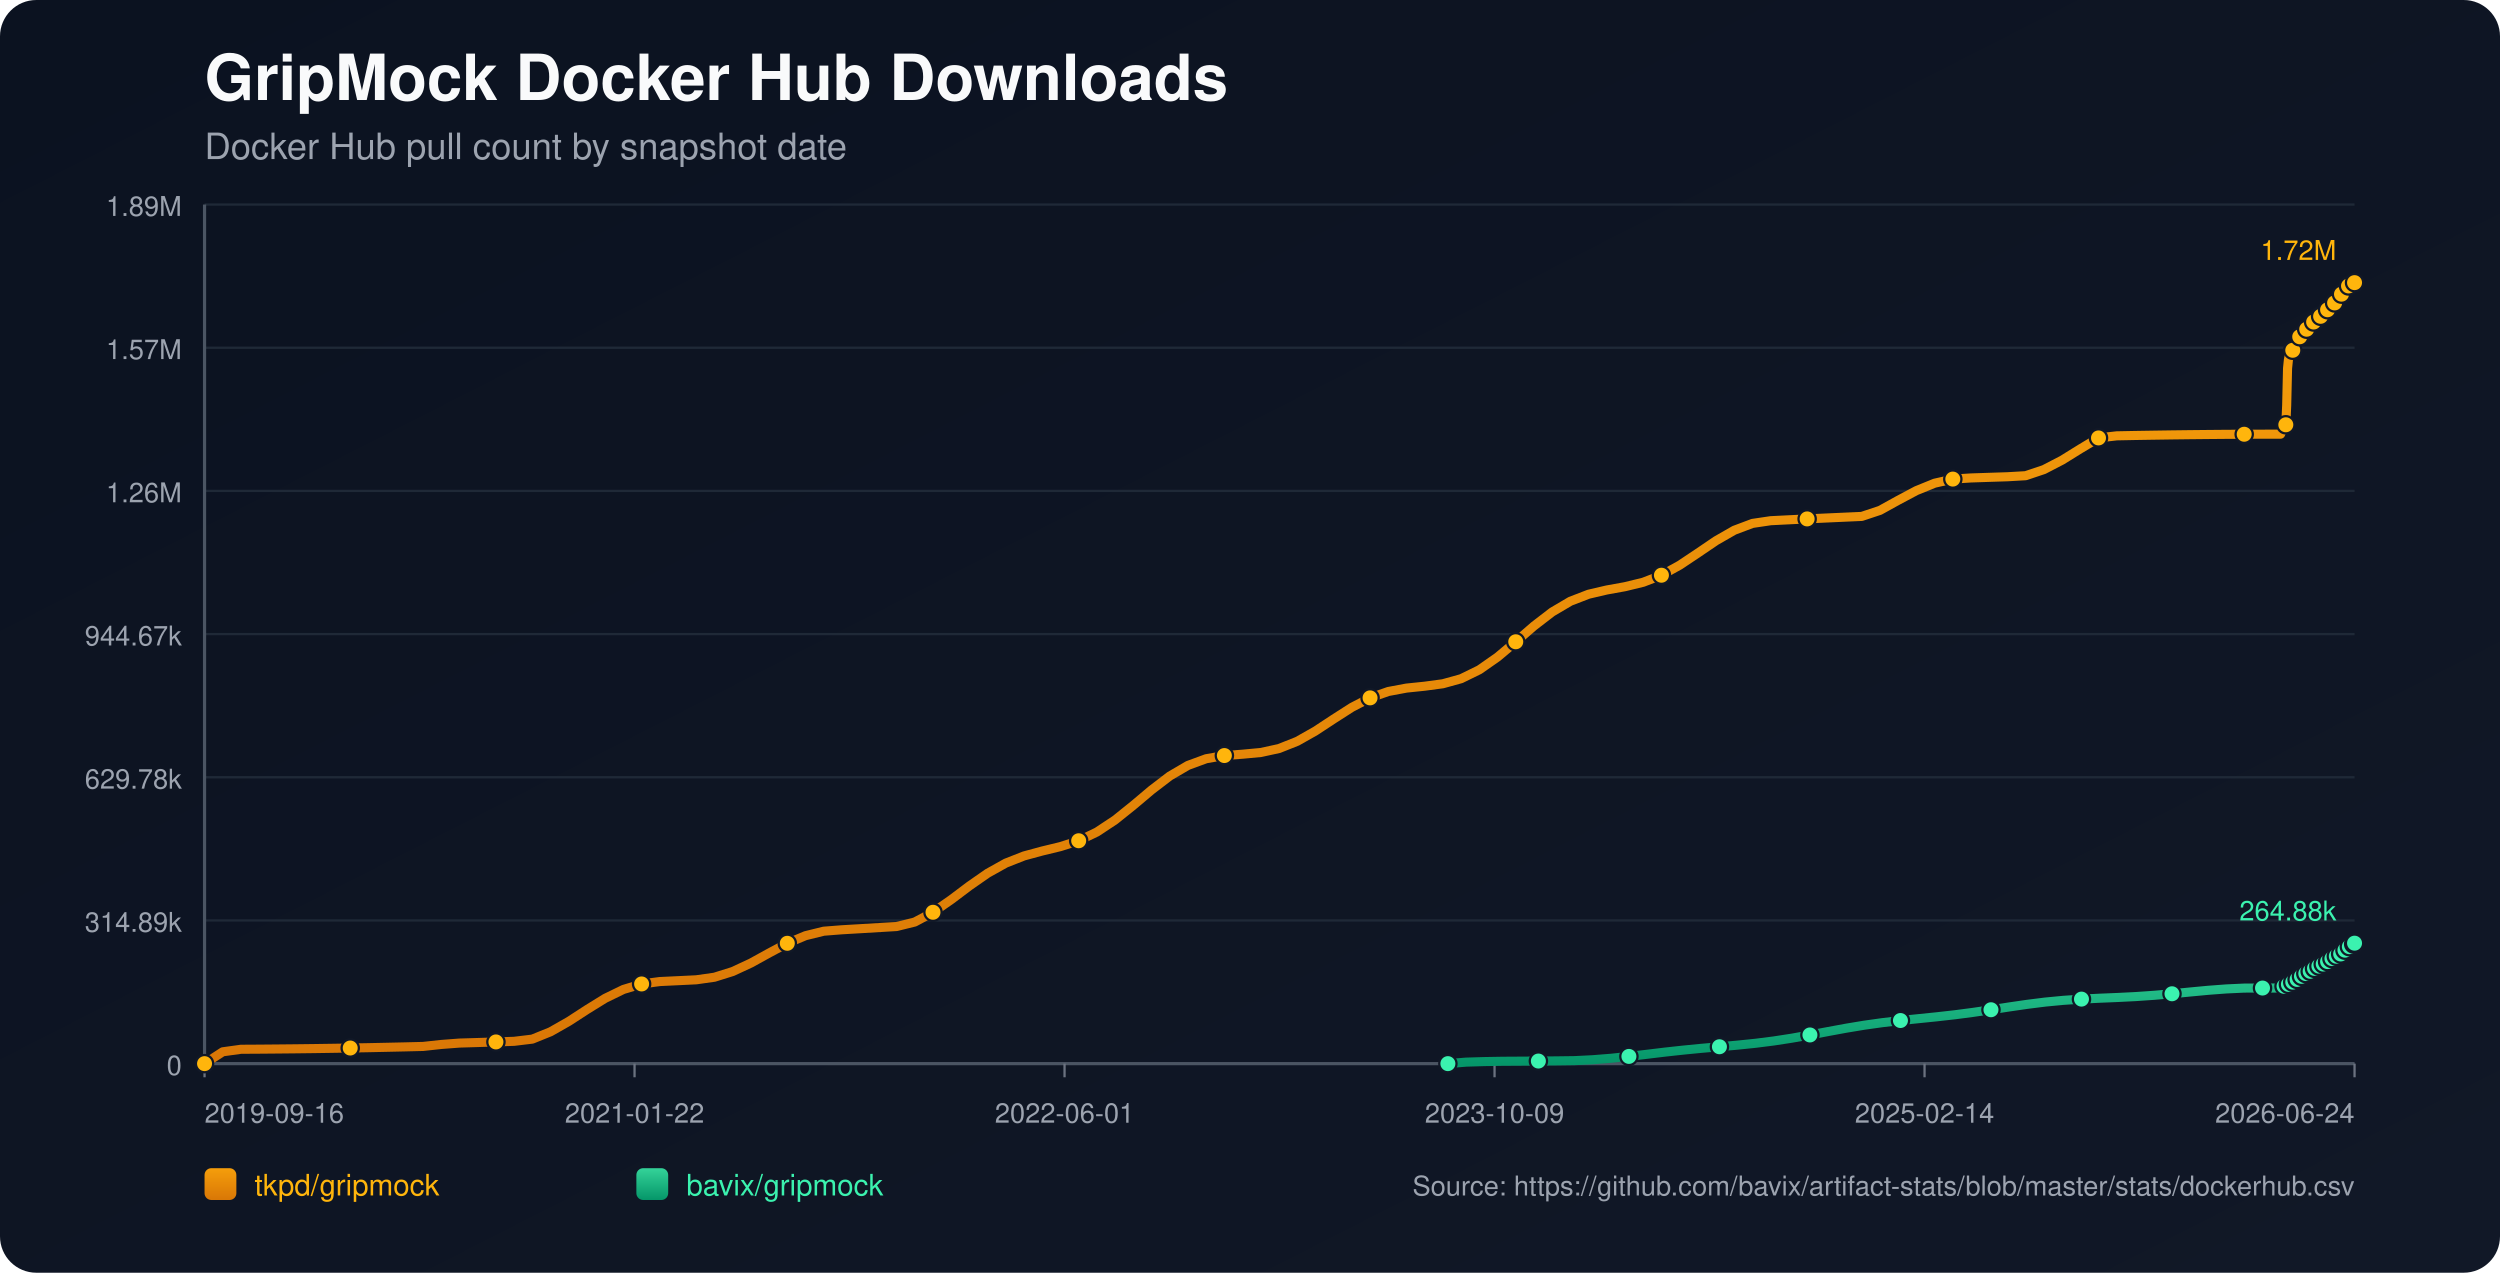
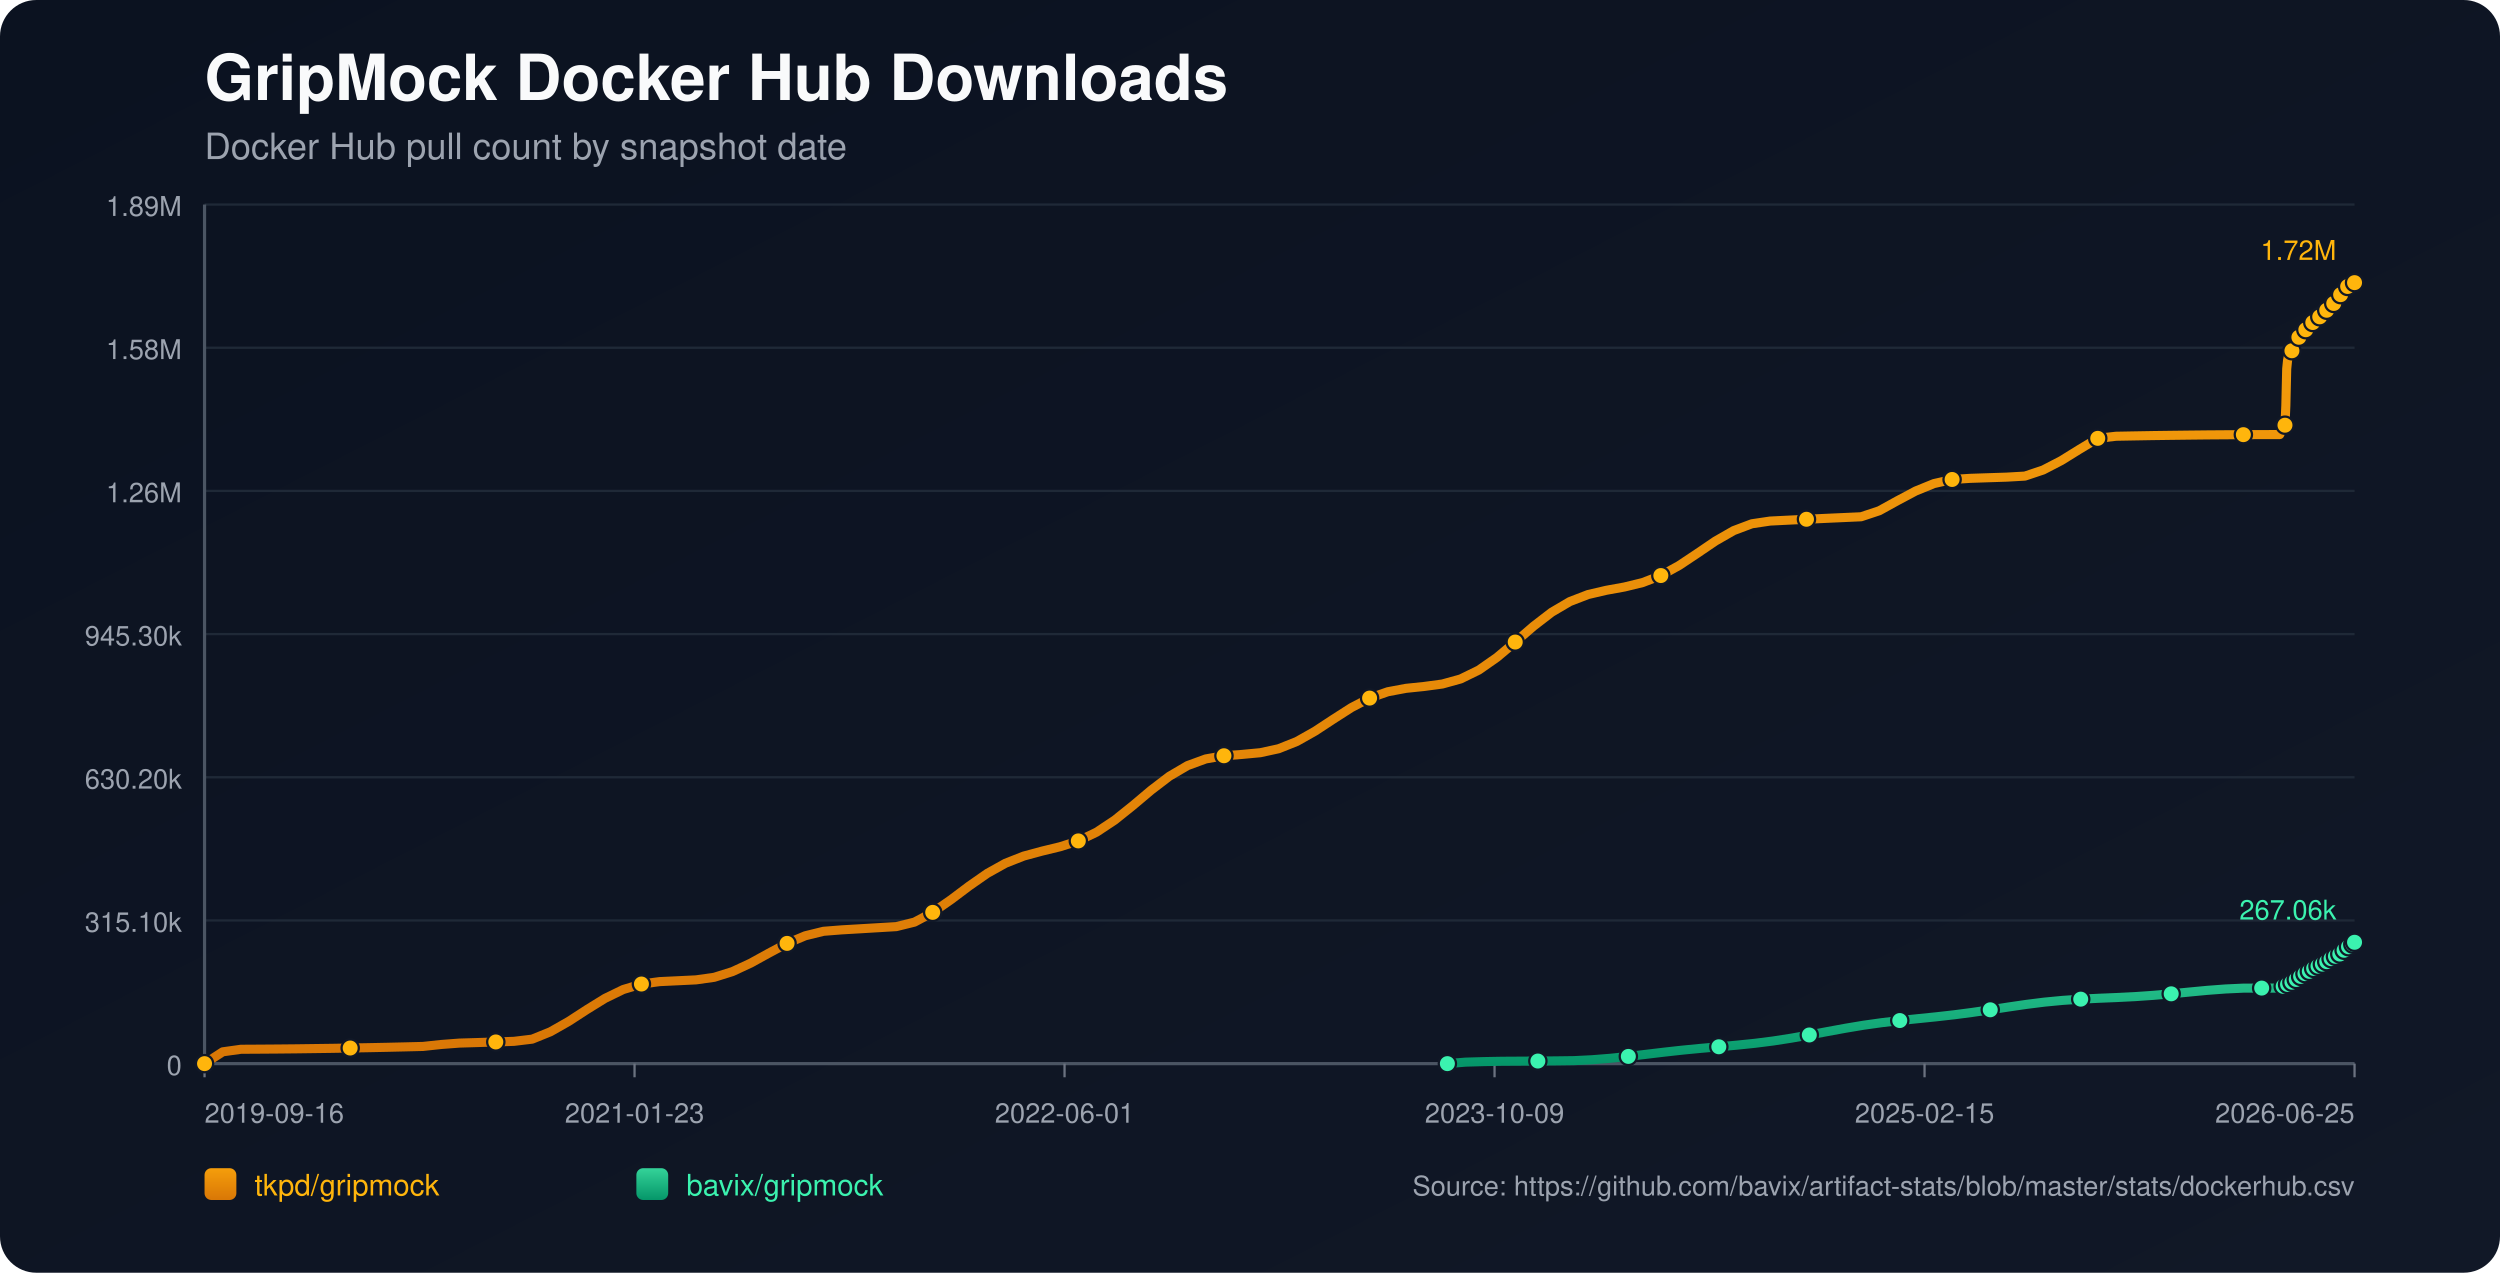
<svg xmlns="http://www.w3.org/2000/svg" width="1100" height="560" viewBox="0 0 1100 560">
  <defs>
    <linearGradient id="bg" x1="0" y1="0" x2="1" y2="1">
      <stop offset="0%" stop-color="#0b1220" />
      <stop offset="100%" stop-color="#111827" />
    </linearGradient>
    <linearGradient id="repo-0" x1="0" y1="0" x2="0" y2="1">
      <stop offset="0%" stop-color="#f59e0b" />
      <stop offset="100%" stop-color="#d97706" />
    </linearGradient>
    <linearGradient id="repo-1" x1="0" y1="0" x2="0" y2="1">
      <stop offset="0%" stop-color="#34d399" />
      <stop offset="100%" stop-color="#059669" />
    </linearGradient>
  </defs>
  <rect x="0" y="0" width="1100" height="560" fill="url(#bg)" rx="16" />
  <text x="90" y="44" fill="#f9fafb" font-size="28" font-family="-apple-system,BlinkMacSystemFont,Segoe UI,Helvetica,Arial,sans-serif" font-weight="700">GripMock Docker Hub Downloads</text>
  <text x="90" y="70" fill="#9ca3af" font-size="16" font-family="-apple-system,BlinkMacSystemFont,Segoe UI,Helvetica,Arial,sans-serif">Docker Hub pull count by snapshot date</text>
  <line x1="90" y1="90.00" x2="1036" y2="90.00" stroke="#1f2937" stroke-width="1" />
  <text x="80" y="95.00" text-anchor="end" fill="#9ca3af" font-size="12" font-family="-apple-system,BlinkMacSystemFont,Segoe UI,Helvetica,Arial,sans-serif">1.89M</text>
  <line x1="90" y1="153.00" x2="1036" y2="153.00" stroke="#1f2937" stroke-width="1" />
-   <text x="80" y="158.00" text-anchor="end" fill="#9ca3af" font-size="12" font-family="-apple-system,BlinkMacSystemFont,Segoe UI,Helvetica,Arial,sans-serif">1.57M</text>
+   <text x="80" y="158.00" text-anchor="end" fill="#9ca3af" font-size="12" font-family="-apple-system,BlinkMacSystemFont,Segoe UI,Helvetica,Arial,sans-serif">1.58M</text>
  <line x1="90" y1="216.00" x2="1036" y2="216.00" stroke="#1f2937" stroke-width="1" />
  <text x="80" y="221.00" text-anchor="end" fill="#9ca3af" font-size="12" font-family="-apple-system,BlinkMacSystemFont,Segoe UI,Helvetica,Arial,sans-serif">1.26M</text>
  <line x1="90" y1="279.00" x2="1036" y2="279.00" stroke="#1f2937" stroke-width="1" />
-   <text x="80" y="284.00" text-anchor="end" fill="#9ca3af" font-size="12" font-family="-apple-system,BlinkMacSystemFont,Segoe UI,Helvetica,Arial,sans-serif">944.67k</text>
+   <text x="80" y="284.00" text-anchor="end" fill="#9ca3af" font-size="12" font-family="-apple-system,BlinkMacSystemFont,Segoe UI,Helvetica,Arial,sans-serif">945.30k</text>
  <line x1="90" y1="342.00" x2="1036" y2="342.00" stroke="#1f2937" stroke-width="1" />
-   <text x="80" y="347.00" text-anchor="end" fill="#9ca3af" font-size="12" font-family="-apple-system,BlinkMacSystemFont,Segoe UI,Helvetica,Arial,sans-serif">629.78k</text>
+   <text x="80" y="347.00" text-anchor="end" fill="#9ca3af" font-size="12" font-family="-apple-system,BlinkMacSystemFont,Segoe UI,Helvetica,Arial,sans-serif">630.20k</text>
  <line x1="90" y1="405.00" x2="1036" y2="405.00" stroke="#1f2937" stroke-width="1" />
-   <text x="80" y="410.00" text-anchor="end" fill="#9ca3af" font-size="12" font-family="-apple-system,BlinkMacSystemFont,Segoe UI,Helvetica,Arial,sans-serif">314.89k</text>
+   <text x="80" y="410.00" text-anchor="end" fill="#9ca3af" font-size="12" font-family="-apple-system,BlinkMacSystemFont,Segoe UI,Helvetica,Arial,sans-serif">315.10k</text>
  <line x1="90" y1="468.00" x2="1036" y2="468.00" stroke="#1f2937" stroke-width="1" />
  <text x="80" y="473.00" text-anchor="end" fill="#9ca3af" font-size="12" font-family="-apple-system,BlinkMacSystemFont,Segoe UI,Helvetica,Arial,sans-serif">0</text>
  <line x1="90" y1="468" x2="1036" y2="468" stroke="#4b5563" stroke-width="1.4" />
  <line x1="90" y1="90" x2="90" y2="468" stroke="#4b5563" stroke-width="1.4" />
  <line x1="90.00" y1="468" x2="90.00" y2="474" stroke="#6b7280" stroke-width="1" />
  <text x="90.00" y="494" text-anchor="start" fill="#9ca3af" font-size="12" font-family="-apple-system,BlinkMacSystemFont,Segoe UI,Helvetica,Arial,sans-serif">2019-09-16</text>
  <line x1="279.20" y1="468" x2="279.20" y2="474" stroke="#6b7280" stroke-width="1" />
-   <text x="279.20" y="494" text-anchor="middle" fill="#9ca3af" font-size="12" font-family="-apple-system,BlinkMacSystemFont,Segoe UI,Helvetica,Arial,sans-serif">2021-01-22</text>
+   <text x="279.20" y="494" text-anchor="middle" fill="#9ca3af" font-size="12" font-family="-apple-system,BlinkMacSystemFont,Segoe UI,Helvetica,Arial,sans-serif">2021-01-23</text>
  <line x1="468.40" y1="468" x2="468.40" y2="474" stroke="#6b7280" stroke-width="1" />
  <text x="468.40" y="494" text-anchor="middle" fill="#9ca3af" font-size="12" font-family="-apple-system,BlinkMacSystemFont,Segoe UI,Helvetica,Arial,sans-serif">2022-06-01</text>
  <line x1="657.60" y1="468" x2="657.60" y2="474" stroke="#6b7280" stroke-width="1" />
  <text x="657.60" y="494" text-anchor="middle" fill="#9ca3af" font-size="12" font-family="-apple-system,BlinkMacSystemFont,Segoe UI,Helvetica,Arial,sans-serif">2023-10-09</text>
  <line x1="846.80" y1="468" x2="846.80" y2="474" stroke="#6b7280" stroke-width="1" />
-   <text x="846.80" y="494" text-anchor="middle" fill="#9ca3af" font-size="12" font-family="-apple-system,BlinkMacSystemFont,Segoe UI,Helvetica,Arial,sans-serif">2025-02-14</text>
+   <text x="846.80" y="494" text-anchor="middle" fill="#9ca3af" font-size="12" font-family="-apple-system,BlinkMacSystemFont,Segoe UI,Helvetica,Arial,sans-serif">2025-02-15</text>
  <line x1="1036.00" y1="468" x2="1036.00" y2="474" stroke="#6b7280" stroke-width="1" />
-   <text x="1036.00" y="494" text-anchor="end" fill="#9ca3af" font-size="12" font-family="-apple-system,BlinkMacSystemFont,Segoe UI,Helvetica,Arial,sans-serif">2026-06-24</text>
-   <polyline fill="none" stroke="url(#repo-0)" stroke-width="4" stroke-linecap="round" stroke-linejoin="round" points="90.00,468.00 98.01,462.79 106.03,461.68 114.04,461.63 122.05,461.56 130.06,461.48 138.08,461.38 146.09,461.26 154.10,461.13 162.12,460.98 170.13,460.81 178.14,460.63 186.16,460.43 194.17,459.56 202.18,458.95 210.19,458.71 218.21,458.45 226.22,458.18 234.23,457.21 242.25,453.97 250.26,449.41 258.27,444.21 266.28,439.26 274.30,435.36 282.31,432.94 290.32,431.88 298.34,431.50 306.35,431.11 314.36,429.98 322.37,427.47 330.39,423.75 338.40,419.33 346.41,415.05 354.43,411.70 362.44,409.73 370.45,409.10 378.47,408.63 386.48,408.15 394.49,407.67 402.50,405.69 410.52,401.40 418.53,395.84 426.54,389.81 434.56,384.23 442.57,379.76 450.58,376.61 458.59,374.44 466.61,372.50 474.62,369.93 482.63,366.09 490.65,360.78 498.66,354.35 506.67,347.60 514.68,341.47 522.70,336.78 530.71,333.84 538.72,332.44 546.74,331.85 554.75,331.10 562.76,329.36 570.78,326.17 578.79,321.64 586.80,316.37 594.81,311.24 602.83,307.06 610.84,304.26 618.85,302.76 626.87,301.93 634.88,300.85 642.89,298.63 650.90,294.71 658.92,289.11 666.93,282.38 674.94,275.44 682.96,269.27 690.97,264.55 698.98,261.46 707.00,259.59 715.01,258.14 723.02,256.19 731.03,253.10 739.05,248.69 747.06,243.35 755.07,237.91 763.09,233.31 771.10,230.30 779.11,229.11 787.12,228.71 795.14,228.32 803.15,227.94 811.16,227.58 819.18,227.22 827.19,224.56 835.20,220.13 843.21,215.87 851.23,212.61 859.24,210.80 867.25,210.30 875.27,210.03 883.28,209.77 891.29,209.31 899.31,206.62 907.32,202.47 915.33,197.50 923.34,192.69 931.36,191.77 939.37,191.61 947.38,191.48 955.40,191.36 963.41,191.26 971.42,191.18 979.43,191.11 987.45,191.07 995.46,191.04 1003.47,191.03 1003.86,190.12 1004.22,189.11 1004.61,188.19 1004.98,187.62 1005.37,187.32 1005.76,186.90 1006.14,178.36 1006.52,162.12 1006.90,158.33 1007.29,156.39 1007.66,155.53 1008.05,155.46 1008.44,155.34 1008.82,154.12 1009.20,152.69 1009.59,151.55 1009.97,150.63 1010.35,149.84 1010.73,149.77 1011.12,149.64 1011.50,148.78 1011.88,148.18 1012.26,147.58 1012.65,147.01 1013.02,146.60 1013.41,146.53 1013.80,146.46 1014.18,146.04 1014.56,145.47 1014.95,144.86 1015.33,144.37 1015.71,144.05 1016.10,143.96 1016.48,143.90 1016.86,143.54 1017.24,143.02 1017.63,142.22 1018.00,141.69 1018.39,141.31 1018.78,141.25 1019.17,141.15 1019.54,140.82 1019.93,140.40 1020.31,140.00 1020.70,139.56 1021.07,139.18 1021.46,139.08 1021.85,138.96 1022.23,138.41 1022.61,137.88 1023.00,137.25 1023.38,136.81 1023.75,136.39 1024.14,136.29 1024.53,136.13 1024.91,135.88 1025.29,135.34 1025.67,134.75 1026.06,134.12 1026.43,133.55 1026.82,133.48 1027.23,133.29 1027.59,132.74 1027.98,132.06 1028.36,131.30 1028.74,130.70 1029.11,130.23 1029.50,130.14 1029.89,129.99 1030.26,129.43 1030.65,128.78 1031.04,128.19 1031.42,127.59 1031.79,127.19 1032.18,127.12 1032.59,126.93 1032.97,126.40 1033.35,125.82 1033.72,125.46 1034.12,125.16 1034.47,125.00 1034.87,124.91 1035.27,124.82 1035.62,124.58 1036.00,124.36" />
+   <text x="1036.00" y="494" text-anchor="end" fill="#9ca3af" font-size="12" font-family="-apple-system,BlinkMacSystemFont,Segoe UI,Helvetica,Arial,sans-serif">2026-06-25</text>
+   <polyline fill="none" stroke="url(#repo-0)" stroke-width="4" stroke-linecap="round" stroke-linejoin="round" points="90.00,468.00 98.01,462.80 106.02,461.68 114.03,461.63 122.04,461.57 130.05,461.49 138.06,461.38 146.07,461.27 154.08,461.13 162.09,460.98 170.10,460.82 178.11,460.63 186.12,460.43 194.13,459.57 202.14,458.96 210.15,458.72 218.15,458.46 226.16,458.19 234.17,457.22 242.18,453.98 250.19,449.43 258.20,444.23 266.21,439.28 274.22,435.39 282.23,432.97 290.24,431.91 298.25,431.53 306.26,431.14 314.27,430.01 322.28,427.50 330.29,423.78 338.30,419.37 346.31,415.09 354.32,411.74 362.33,409.77 370.34,409.14 378.35,408.67 386.36,408.19 394.37,407.71 402.38,405.73 410.39,401.44 418.40,395.88 426.41,389.86 434.42,384.28 442.43,379.82 450.44,376.67 458.45,374.50 466.45,372.56 474.46,370.00 482.47,366.16 490.48,360.85 498.49,354.43 506.50,347.68 514.51,341.56 522.52,336.86 530.53,333.93 538.54,332.53 546.55,331.94 554.56,331.19 562.57,329.45 570.58,326.26 578.59,321.74 586.60,316.48 594.61,311.35 602.62,307.16 610.63,304.37 618.64,302.87 626.65,302.04 634.66,300.96 642.67,298.74 650.68,294.83 658.69,289.23 666.70,282.50 674.71,275.57 682.72,269.40 690.73,264.69 698.74,261.60 706.75,259.73 714.75,258.28 722.76,256.33 730.77,253.24 738.78,248.83 746.79,243.50 754.80,238.06 762.81,233.47 770.82,230.46 778.83,229.27 786.84,228.87 794.85,228.48 802.86,228.10 810.87,227.74 818.88,227.38 826.89,224.72 834.90,220.30 842.91,216.04 850.92,212.78 858.93,210.97 866.94,210.47 874.95,210.20 882.96,209.94 890.97,209.48 898.98,206.80 906.99,202.65 915.00,197.68 923.01,192.87 931.02,191.95 939.03,191.80 947.04,191.66 955.05,191.55 963.05,191.45 971.06,191.36 979.07,191.30 987.08,191.25 995.09,191.22 1003.10,191.21 1003.49,190.30 1003.85,189.29 1004.24,188.38 1004.61,187.80 1005.00,187.51 1005.39,187.09 1005.77,178.55 1006.15,162.33 1006.53,158.54 1006.92,156.60 1007.29,155.74 1007.68,155.67 1008.07,155.55 1008.45,154.33 1008.83,152.90 1009.21,151.76 1009.60,150.84 1009.97,150.05 1010.36,149.99 1010.75,149.85 1011.12,149.00 1011.51,148.40 1011.89,147.79 1012.27,147.23 1012.65,146.81 1013.04,146.74 1013.43,146.67 1013.81,146.25 1014.19,145.68 1014.57,145.08 1014.96,144.58 1015.33,144.27 1015.72,144.18 1016.10,144.12 1016.48,143.75 1016.87,143.23 1017.25,142.44 1017.63,141.91 1018.01,141.53 1018.40,141.47 1018.79,141.37 1019.16,141.03 1019.55,140.62 1019.93,140.22 1020.32,139.78 1020.69,139.40 1021.08,139.30 1021.47,139.18 1021.85,138.63 1022.23,138.11 1022.62,137.47 1023.00,137.04 1023.37,136.61 1023.76,136.51 1024.15,136.35 1024.53,136.10 1024.91,135.56 1025.29,134.97 1025.68,134.34 1026.05,133.78 1026.44,133.70 1026.85,133.52 1027.22,132.96 1027.60,132.28 1027.98,131.53 1028.36,130.93 1028.73,130.45 1029.12,130.37 1029.51,130.22 1029.88,129.65 1030.27,129.00 1030.66,128.41 1031.04,127.82 1031.41,127.42 1031.80,127.34 1032.21,127.16 1032.59,126.63 1032.97,126.05 1033.34,125.69 1033.73,125.39 1034.09,125.22 1034.48,125.14 1034.89,125.05 1035.24,124.81 1035.62,124.59 1036.00,124.36" />
  <circle cx="90.00" cy="468.00" r="3.8" fill="#ffb50c" stroke="#111827" stroke-width="1" />
-   <circle cx="154.10" cy="461.13" r="3.8" fill="#ffb50c" stroke="#111827" stroke-width="1" />
-   <circle cx="218.21" cy="458.45" r="3.8" fill="#ffb50c" stroke="#111827" stroke-width="1" />
-   <circle cx="282.31" cy="432.94" r="3.8" fill="#ffb50c" stroke="#111827" stroke-width="1" />
-   <circle cx="346.41" cy="415.05" r="3.8" fill="#ffb50c" stroke="#111827" stroke-width="1" />
-   <circle cx="410.52" cy="401.40" r="3.8" fill="#ffb50c" stroke="#111827" stroke-width="1" />
-   <circle cx="474.62" cy="369.93" r="3.8" fill="#ffb50c" stroke="#111827" stroke-width="1" />
-   <circle cx="538.72" cy="332.44" r="3.8" fill="#ffb50c" stroke="#111827" stroke-width="1" />
-   <circle cx="602.83" cy="307.06" r="3.8" fill="#ffb50c" stroke="#111827" stroke-width="1" />
-   <circle cx="666.93" cy="282.38" r="3.8" fill="#ffb50c" stroke="#111827" stroke-width="1" />
-   <circle cx="731.03" cy="253.10" r="3.8" fill="#ffb50c" stroke="#111827" stroke-width="1" />
-   <circle cx="795.14" cy="228.32" r="3.8" fill="#ffb50c" stroke="#111827" stroke-width="1" />
-   <circle cx="859.24" cy="210.80" r="3.8" fill="#ffb50c" stroke="#111827" stroke-width="1" />
-   <circle cx="923.34" cy="192.69" r="3.8" fill="#ffb50c" stroke="#111827" stroke-width="1" />
-   <circle cx="987.45" cy="191.07" r="3.8" fill="#ffb50c" stroke="#111827" stroke-width="1" />
-   <circle cx="1005.76" cy="186.90" r="3.8" fill="#ffb50c" stroke="#111827" stroke-width="1" />
-   <circle cx="1008.82" cy="154.12" r="3.8" fill="#ffb50c" stroke="#111827" stroke-width="1" />
-   <circle cx="1011.88" cy="148.18" r="3.8" fill="#ffb50c" stroke="#111827" stroke-width="1" />
-   <circle cx="1014.95" cy="144.86" r="3.8" fill="#ffb50c" stroke="#111827" stroke-width="1" />
-   <circle cx="1018.00" cy="141.69" r="3.8" fill="#ffb50c" stroke="#111827" stroke-width="1" />
-   <circle cx="1021.07" cy="139.18" r="3.8" fill="#ffb50c" stroke="#111827" stroke-width="1" />
-   <circle cx="1024.14" cy="136.29" r="3.8" fill="#ffb50c" stroke="#111827" stroke-width="1" />
-   <circle cx="1027.23" cy="133.29" r="3.8" fill="#ffb50c" stroke="#111827" stroke-width="1" />
-   <circle cx="1030.26" cy="129.43" r="3.8" fill="#ffb50c" stroke="#111827" stroke-width="1" />
-   <circle cx="1033.35" cy="125.82" r="3.8" fill="#ffb50c" stroke="#111827" stroke-width="1" />
+   <circle cx="154.08" cy="461.13" r="3.8" fill="#ffb50c" stroke="#111827" stroke-width="1" />
+   <circle cx="218.15" cy="458.46" r="3.8" fill="#ffb50c" stroke="#111827" stroke-width="1" />
+   <circle cx="282.23" cy="432.97" r="3.8" fill="#ffb50c" stroke="#111827" stroke-width="1" />
+   <circle cx="346.31" cy="415.09" r="3.8" fill="#ffb50c" stroke="#111827" stroke-width="1" />
+   <circle cx="410.39" cy="401.44" r="3.8" fill="#ffb50c" stroke="#111827" stroke-width="1" />
+   <circle cx="474.46" cy="370.00" r="3.8" fill="#ffb50c" stroke="#111827" stroke-width="1" />
+   <circle cx="538.54" cy="332.53" r="3.8" fill="#ffb50c" stroke="#111827" stroke-width="1" />
+   <circle cx="602.62" cy="307.16" r="3.8" fill="#ffb50c" stroke="#111827" stroke-width="1" />
+   <circle cx="666.70" cy="282.50" r="3.8" fill="#ffb50c" stroke="#111827" stroke-width="1" />
+   <circle cx="730.77" cy="253.24" r="3.8" fill="#ffb50c" stroke="#111827" stroke-width="1" />
+   <circle cx="794.85" cy="228.48" r="3.8" fill="#ffb50c" stroke="#111827" stroke-width="1" />
+   <circle cx="858.93" cy="210.97" r="3.8" fill="#ffb50c" stroke="#111827" stroke-width="1" />
+   <circle cx="923.01" cy="192.87" r="3.8" fill="#ffb50c" stroke="#111827" stroke-width="1" />
+   <circle cx="987.08" cy="191.25" r="3.8" fill="#ffb50c" stroke="#111827" stroke-width="1" />
+   <circle cx="1005.39" cy="187.09" r="3.8" fill="#ffb50c" stroke="#111827" stroke-width="1" />
+   <circle cx="1008.45" cy="154.33" r="3.8" fill="#ffb50c" stroke="#111827" stroke-width="1" />
+   <circle cx="1011.51" cy="148.40" r="3.8" fill="#ffb50c" stroke="#111827" stroke-width="1" />
+   <circle cx="1014.57" cy="145.08" r="3.8" fill="#ffb50c" stroke="#111827" stroke-width="1" />
+   <circle cx="1017.63" cy="141.91" r="3.8" fill="#ffb50c" stroke="#111827" stroke-width="1" />
+   <circle cx="1020.69" cy="139.40" r="3.8" fill="#ffb50c" stroke="#111827" stroke-width="1" />
+   <circle cx="1023.76" cy="136.51" r="3.8" fill="#ffb50c" stroke="#111827" stroke-width="1" />
+   <circle cx="1026.85" cy="133.52" r="3.8" fill="#ffb50c" stroke="#111827" stroke-width="1" />
+   <circle cx="1029.88" cy="129.65" r="3.8" fill="#ffb50c" stroke="#111827" stroke-width="1" />
+   <circle cx="1032.97" cy="126.05" r="3.8" fill="#ffb50c" stroke="#111827" stroke-width="1" />
  <circle cx="1036.00" cy="124.36" r="3.8" fill="#ffb50c" stroke="#111827" stroke-width="1" />
  <text x="1028.00" y="114.36" text-anchor="end" fill="#ffb50c" font-size="12" font-family="-apple-system,BlinkMacSystemFont,Segoe UI,Helvetica,Arial,sans-serif">1.72M</text>
-   <polyline fill="none" stroke="url(#repo-1)" stroke-width="4" stroke-linecap="round" stroke-linejoin="round" points="637.07,468.00 645.03,467.34 653.00,467.10 660.96,466.96 668.93,466.91 676.89,466.86 684.86,466.79 692.83,466.68 700.79,466.28 708.76,465.65 716.72,464.82 724.69,463.88 732.65,462.92 740.62,462.05 748.58,461.27 756.55,460.57 764.51,459.86 772.48,459.04 780.44,458.03 788.41,456.80 796.37,455.38 804.34,453.88 812.31,452.41 820.27,451.09 828.24,449.97 836.20,449.03 844.17,448.21 852.13,447.40 860.10,446.50 868.06,445.46 876.03,444.29 883.99,443.07 891.96,441.91 899.92,440.91 907.89,440.15 915.85,439.61 923.82,439.22 931.79,438.89 939.75,438.49 947.72,437.94 955.68,437.26 963.65,436.48 971.61,435.73 979.58,435.13 987.54,434.76 995.51,434.74 1003.47,434.73 1003.86,434.50 1004.22,434.29 1004.61,434.08 1004.98,433.97 1005.37,433.93 1005.76,433.85 1006.14,433.69 1006.52,433.43 1006.90,433.13 1007.29,432.84 1007.66,432.57 1008.05,432.53 1008.44,432.40 1008.82,432.14 1009.20,431.84 1009.59,431.50 1009.97,431.28 1010.35,430.98 1010.73,430.95 1011.12,430.88 1011.50,430.54 1011.88,430.23 1012.26,429.89 1012.65,429.59 1013.02,429.35 1013.41,429.19 1013.80,429.08 1014.18,428.71 1014.56,428.38 1014.95,428.08 1015.33,427.74 1015.71,427.56 1016.10,427.50 1016.48,427.37 1016.86,427.09 1017.24,426.89 1017.63,426.71 1018.00,426.30 1018.39,426.09 1018.78,426.01 1019.17,425.93 1019.54,425.63 1019.93,425.35 1020.31,425.09 1020.70,424.81 1021.07,424.62 1021.46,424.56 1021.85,424.44 1022.23,424.19 1022.61,423.91 1023.00,423.66 1023.38,423.42 1023.75,423.18 1024.14,423.10 1024.53,422.98 1024.91,422.77 1025.29,422.48 1025.67,422.10 1026.06,421.78 1026.43,421.56 1026.82,421.49 1027.23,421.34 1027.59,421.06 1027.98,420.74 1028.36,420.38 1028.74,420.12 1029.11,419.96 1029.50,419.88 1029.89,419.74 1030.26,419.40 1030.65,419.08 1031.04,418.69 1031.42,418.33 1031.79,418.07 1032.18,417.96 1032.59,417.74 1032.97,417.44 1033.35,416.98 1033.72,416.54 1034.12,416.13 1034.47,416.00 1034.87,415.91 1035.27,415.70 1035.62,415.37 1036.00,415.00" />
-   <circle cx="637.07" cy="468.00" r="3.8" fill="#3bf2af" stroke="#111827" stroke-width="1" />
-   <circle cx="676.89" cy="466.86" r="3.8" fill="#3bf2af" stroke="#111827" stroke-width="1" />
-   <circle cx="716.72" cy="464.82" r="3.8" fill="#3bf2af" stroke="#111827" stroke-width="1" />
-   <circle cx="756.55" cy="460.57" r="3.8" fill="#3bf2af" stroke="#111827" stroke-width="1" />
-   <circle cx="796.37" cy="455.38" r="3.8" fill="#3bf2af" stroke="#111827" stroke-width="1" />
-   <circle cx="836.20" cy="449.03" r="3.8" fill="#3bf2af" stroke="#111827" stroke-width="1" />
-   <circle cx="876.03" cy="444.29" r="3.8" fill="#3bf2af" stroke="#111827" stroke-width="1" />
-   <circle cx="915.85" cy="439.61" r="3.8" fill="#3bf2af" stroke="#111827" stroke-width="1" />
-   <circle cx="955.68" cy="437.26" r="3.8" fill="#3bf2af" stroke="#111827" stroke-width="1" />
-   <circle cx="995.51" cy="434.74" r="3.8" fill="#3bf2af" stroke="#111827" stroke-width="1" />
-   <circle cx="1004.98" cy="433.97" r="3.8" fill="#3bf2af" stroke="#111827" stroke-width="1" />
-   <circle cx="1006.90" cy="433.13" r="3.8" fill="#3bf2af" stroke="#111827" stroke-width="1" />
-   <circle cx="1008.82" cy="432.14" r="3.8" fill="#3bf2af" stroke="#111827" stroke-width="1" />
-   <circle cx="1010.73" cy="430.95" r="3.8" fill="#3bf2af" stroke="#111827" stroke-width="1" />
-   <circle cx="1012.65" cy="429.59" r="3.8" fill="#3bf2af" stroke="#111827" stroke-width="1" />
-   <circle cx="1014.56" cy="428.38" r="3.8" fill="#3bf2af" stroke="#111827" stroke-width="1" />
-   <circle cx="1016.48" cy="427.37" r="3.8" fill="#3bf2af" stroke="#111827" stroke-width="1" />
-   <circle cx="1018.39" cy="426.09" r="3.8" fill="#3bf2af" stroke="#111827" stroke-width="1" />
-   <circle cx="1020.31" cy="425.09" r="3.8" fill="#3bf2af" stroke="#111827" stroke-width="1" />
-   <circle cx="1022.23" cy="424.19" r="3.8" fill="#3bf2af" stroke="#111827" stroke-width="1" />
-   <circle cx="1024.14" cy="423.10" r="3.8" fill="#3bf2af" stroke="#111827" stroke-width="1" />
-   <circle cx="1026.06" cy="421.78" r="3.8" fill="#3bf2af" stroke="#111827" stroke-width="1" />
-   <circle cx="1027.98" cy="420.74" r="3.8" fill="#3bf2af" stroke="#111827" stroke-width="1" />
-   <circle cx="1029.89" cy="419.74" r="3.8" fill="#3bf2af" stroke="#111827" stroke-width="1" />
-   <circle cx="1031.79" cy="418.07" r="3.8" fill="#3bf2af" stroke="#111827" stroke-width="1" />
-   <circle cx="1033.72" cy="416.54" r="3.8" fill="#3bf2af" stroke="#111827" stroke-width="1" />
-   <circle cx="1035.62" cy="415.37" r="3.8" fill="#3bf2af" stroke="#111827" stroke-width="1" />
-   <circle cx="1036.00" cy="415.00" r="3.8" fill="#3bf2af" stroke="#111827" stroke-width="1" />
-   <text x="1028.00" y="405.00" text-anchor="end" fill="#3bf2af" font-size="12" font-family="-apple-system,BlinkMacSystemFont,Segoe UI,Helvetica,Arial,sans-serif">264.88k</text>
+   <polyline fill="none" stroke="url(#repo-1)" stroke-width="4" stroke-linecap="round" stroke-linejoin="round" points="636.85,468.00 644.81,467.34 652.77,467.11 660.73,466.96 668.69,466.91 676.66,466.86 684.62,466.79 692.58,466.68 700.54,466.28 708.51,465.65 716.47,464.82 724.43,463.88 732.39,462.93 740.35,462.05 748.32,461.28 756.28,460.58 764.24,459.87 772.20,459.05 780.16,458.04 788.13,456.80 796.09,455.39 804.05,453.89 812.01,452.43 819.97,451.10 827.94,449.98 835.90,449.04 843.86,448.22 851.82,447.41 859.79,446.51 867.75,445.47 875.71,444.31 883.67,443.09 891.63,441.93 899.60,440.93 907.56,440.17 915.52,439.63 923.48,439.24 931.44,438.91 939.41,438.51 947.37,437.96 955.33,437.28 963.29,436.50 971.25,435.75 979.22,435.15 987.18,434.78 995.14,434.76 1003.10,434.76 1003.49,434.53 1003.85,434.31 1004.24,434.10 1004.61,433.99 1005.00,433.95 1005.39,433.88 1005.77,433.71 1006.15,433.46 1006.53,433.16 1006.92,432.86 1007.29,432.59 1007.68,432.55 1008.07,432.42 1008.45,432.17 1008.83,431.86 1009.21,431.53 1009.60,431.31 1009.97,431.01 1010.36,430.97 1010.75,430.91 1011.12,430.57 1011.51,430.26 1011.89,429.92 1012.27,429.62 1012.65,429.37 1013.04,429.21 1013.43,429.10 1013.81,428.74 1014.19,428.40 1014.57,428.11 1014.96,427.76 1015.33,427.59 1015.72,427.53 1016.10,427.40 1016.48,427.12 1016.87,426.92 1017.25,426.73 1017.63,426.33 1018.01,426.11 1018.40,426.04 1018.79,425.95 1019.16,425.66 1019.55,425.38 1019.93,425.12 1020.32,424.84 1020.69,424.65 1021.08,424.59 1021.47,424.47 1021.85,424.22 1022.23,423.94 1022.62,423.69 1023.00,423.45 1023.37,423.21 1023.76,423.13 1024.15,423.01 1024.53,422.80 1024.91,422.51 1025.29,422.13 1025.68,421.81 1026.05,421.59 1026.44,421.52 1026.85,421.38 1027.22,421.09 1027.60,420.77 1027.98,420.41 1028.36,420.16 1028.73,419.99 1029.12,419.91 1029.51,419.77 1029.88,419.44 1030.27,419.11 1030.66,418.72 1031.04,418.37 1031.41,418.11 1031.80,417.99 1032.21,417.78 1032.59,417.47 1032.97,417.01 1033.34,416.57 1033.73,416.17 1034.09,416.03 1034.48,415.95 1034.89,415.74 1035.24,415.41 1035.62,415.04 1036.00,414.60" />
+   <circle cx="636.85" cy="468.00" r="3.8" fill="#3bf2af" stroke="#111827" stroke-width="1" />
+   <circle cx="676.66" cy="466.86" r="3.8" fill="#3bf2af" stroke="#111827" stroke-width="1" />
+   <circle cx="716.47" cy="464.82" r="3.8" fill="#3bf2af" stroke="#111827" stroke-width="1" />
+   <circle cx="756.28" cy="460.58" r="3.8" fill="#3bf2af" stroke="#111827" stroke-width="1" />
+   <circle cx="796.09" cy="455.39" r="3.8" fill="#3bf2af" stroke="#111827" stroke-width="1" />
+   <circle cx="835.90" cy="449.04" r="3.8" fill="#3bf2af" stroke="#111827" stroke-width="1" />
+   <circle cx="875.71" cy="444.31" r="3.8" fill="#3bf2af" stroke="#111827" stroke-width="1" />
+   <circle cx="915.52" cy="439.63" r="3.8" fill="#3bf2af" stroke="#111827" stroke-width="1" />
+   <circle cx="955.33" cy="437.28" r="3.8" fill="#3bf2af" stroke="#111827" stroke-width="1" />
+   <circle cx="995.14" cy="434.76" r="3.8" fill="#3bf2af" stroke="#111827" stroke-width="1" />
+   <circle cx="1004.61" cy="433.99" r="3.8" fill="#3bf2af" stroke="#111827" stroke-width="1" />
+   <circle cx="1006.53" cy="433.16" r="3.8" fill="#3bf2af" stroke="#111827" stroke-width="1" />
+   <circle cx="1008.45" cy="432.17" r="3.8" fill="#3bf2af" stroke="#111827" stroke-width="1" />
+   <circle cx="1010.36" cy="430.97" r="3.8" fill="#3bf2af" stroke="#111827" stroke-width="1" />
+   <circle cx="1012.27" cy="429.62" r="3.8" fill="#3bf2af" stroke="#111827" stroke-width="1" />
+   <circle cx="1014.19" cy="428.40" r="3.8" fill="#3bf2af" stroke="#111827" stroke-width="1" />
+   <circle cx="1016.10" cy="427.40" r="3.8" fill="#3bf2af" stroke="#111827" stroke-width="1" />
+   <circle cx="1018.01" cy="426.11" r="3.8" fill="#3bf2af" stroke="#111827" stroke-width="1" />
+   <circle cx="1019.93" cy="425.12" r="3.8" fill="#3bf2af" stroke="#111827" stroke-width="1" />
+   <circle cx="1021.85" cy="424.22" r="3.8" fill="#3bf2af" stroke="#111827" stroke-width="1" />
+   <circle cx="1023.76" cy="423.13" r="3.8" fill="#3bf2af" stroke="#111827" stroke-width="1" />
+   <circle cx="1025.68" cy="421.81" r="3.8" fill="#3bf2af" stroke="#111827" stroke-width="1" />
+   <circle cx="1027.60" cy="420.77" r="3.8" fill="#3bf2af" stroke="#111827" stroke-width="1" />
+   <circle cx="1029.51" cy="419.77" r="3.8" fill="#3bf2af" stroke="#111827" stroke-width="1" />
+   <circle cx="1031.41" cy="418.11" r="3.8" fill="#3bf2af" stroke="#111827" stroke-width="1" />
+   <circle cx="1033.34" cy="416.57" r="3.8" fill="#3bf2af" stroke="#111827" stroke-width="1" />
+   <circle cx="1035.24" cy="415.41" r="3.8" fill="#3bf2af" stroke="#111827" stroke-width="1" />
+   <circle cx="1036.00" cy="414.60" r="3.8" fill="#3bf2af" stroke="#111827" stroke-width="1" />
+   <text x="1028.00" y="404.60" text-anchor="end" fill="#3bf2af" font-size="12" font-family="-apple-system,BlinkMacSystemFont,Segoe UI,Helvetica,Arial,sans-serif">267.06k</text>
  <rect x="90.00" y="514.00" width="14" height="14" fill="url(#repo-0)" rx="3" />
  <text x="112.00" y="526.00" fill="#ffb50c" font-size="13" font-family="-apple-system,BlinkMacSystemFont,Segoe UI,Helvetica,Arial,sans-serif">tkpd/gripmock</text>
  <rect x="280.00" y="514.00" width="14" height="14" fill="url(#repo-1)" rx="3" />
  <text x="302.00" y="526.00" fill="#3bf2af" font-size="13" font-family="-apple-system,BlinkMacSystemFont,Segoe UI,Helvetica,Arial,sans-serif">bavix/gripmock</text>
  <text x="1036.00" y="526.00" text-anchor="end" fill="#9ca3af" font-size="12" font-family="-apple-system,BlinkMacSystemFont,Segoe UI,Helvetica,Arial,sans-serif">Source: https://github.com/bavix/artifact-stats/blob/master/stats/dockerhub.csv</text>
</svg>
